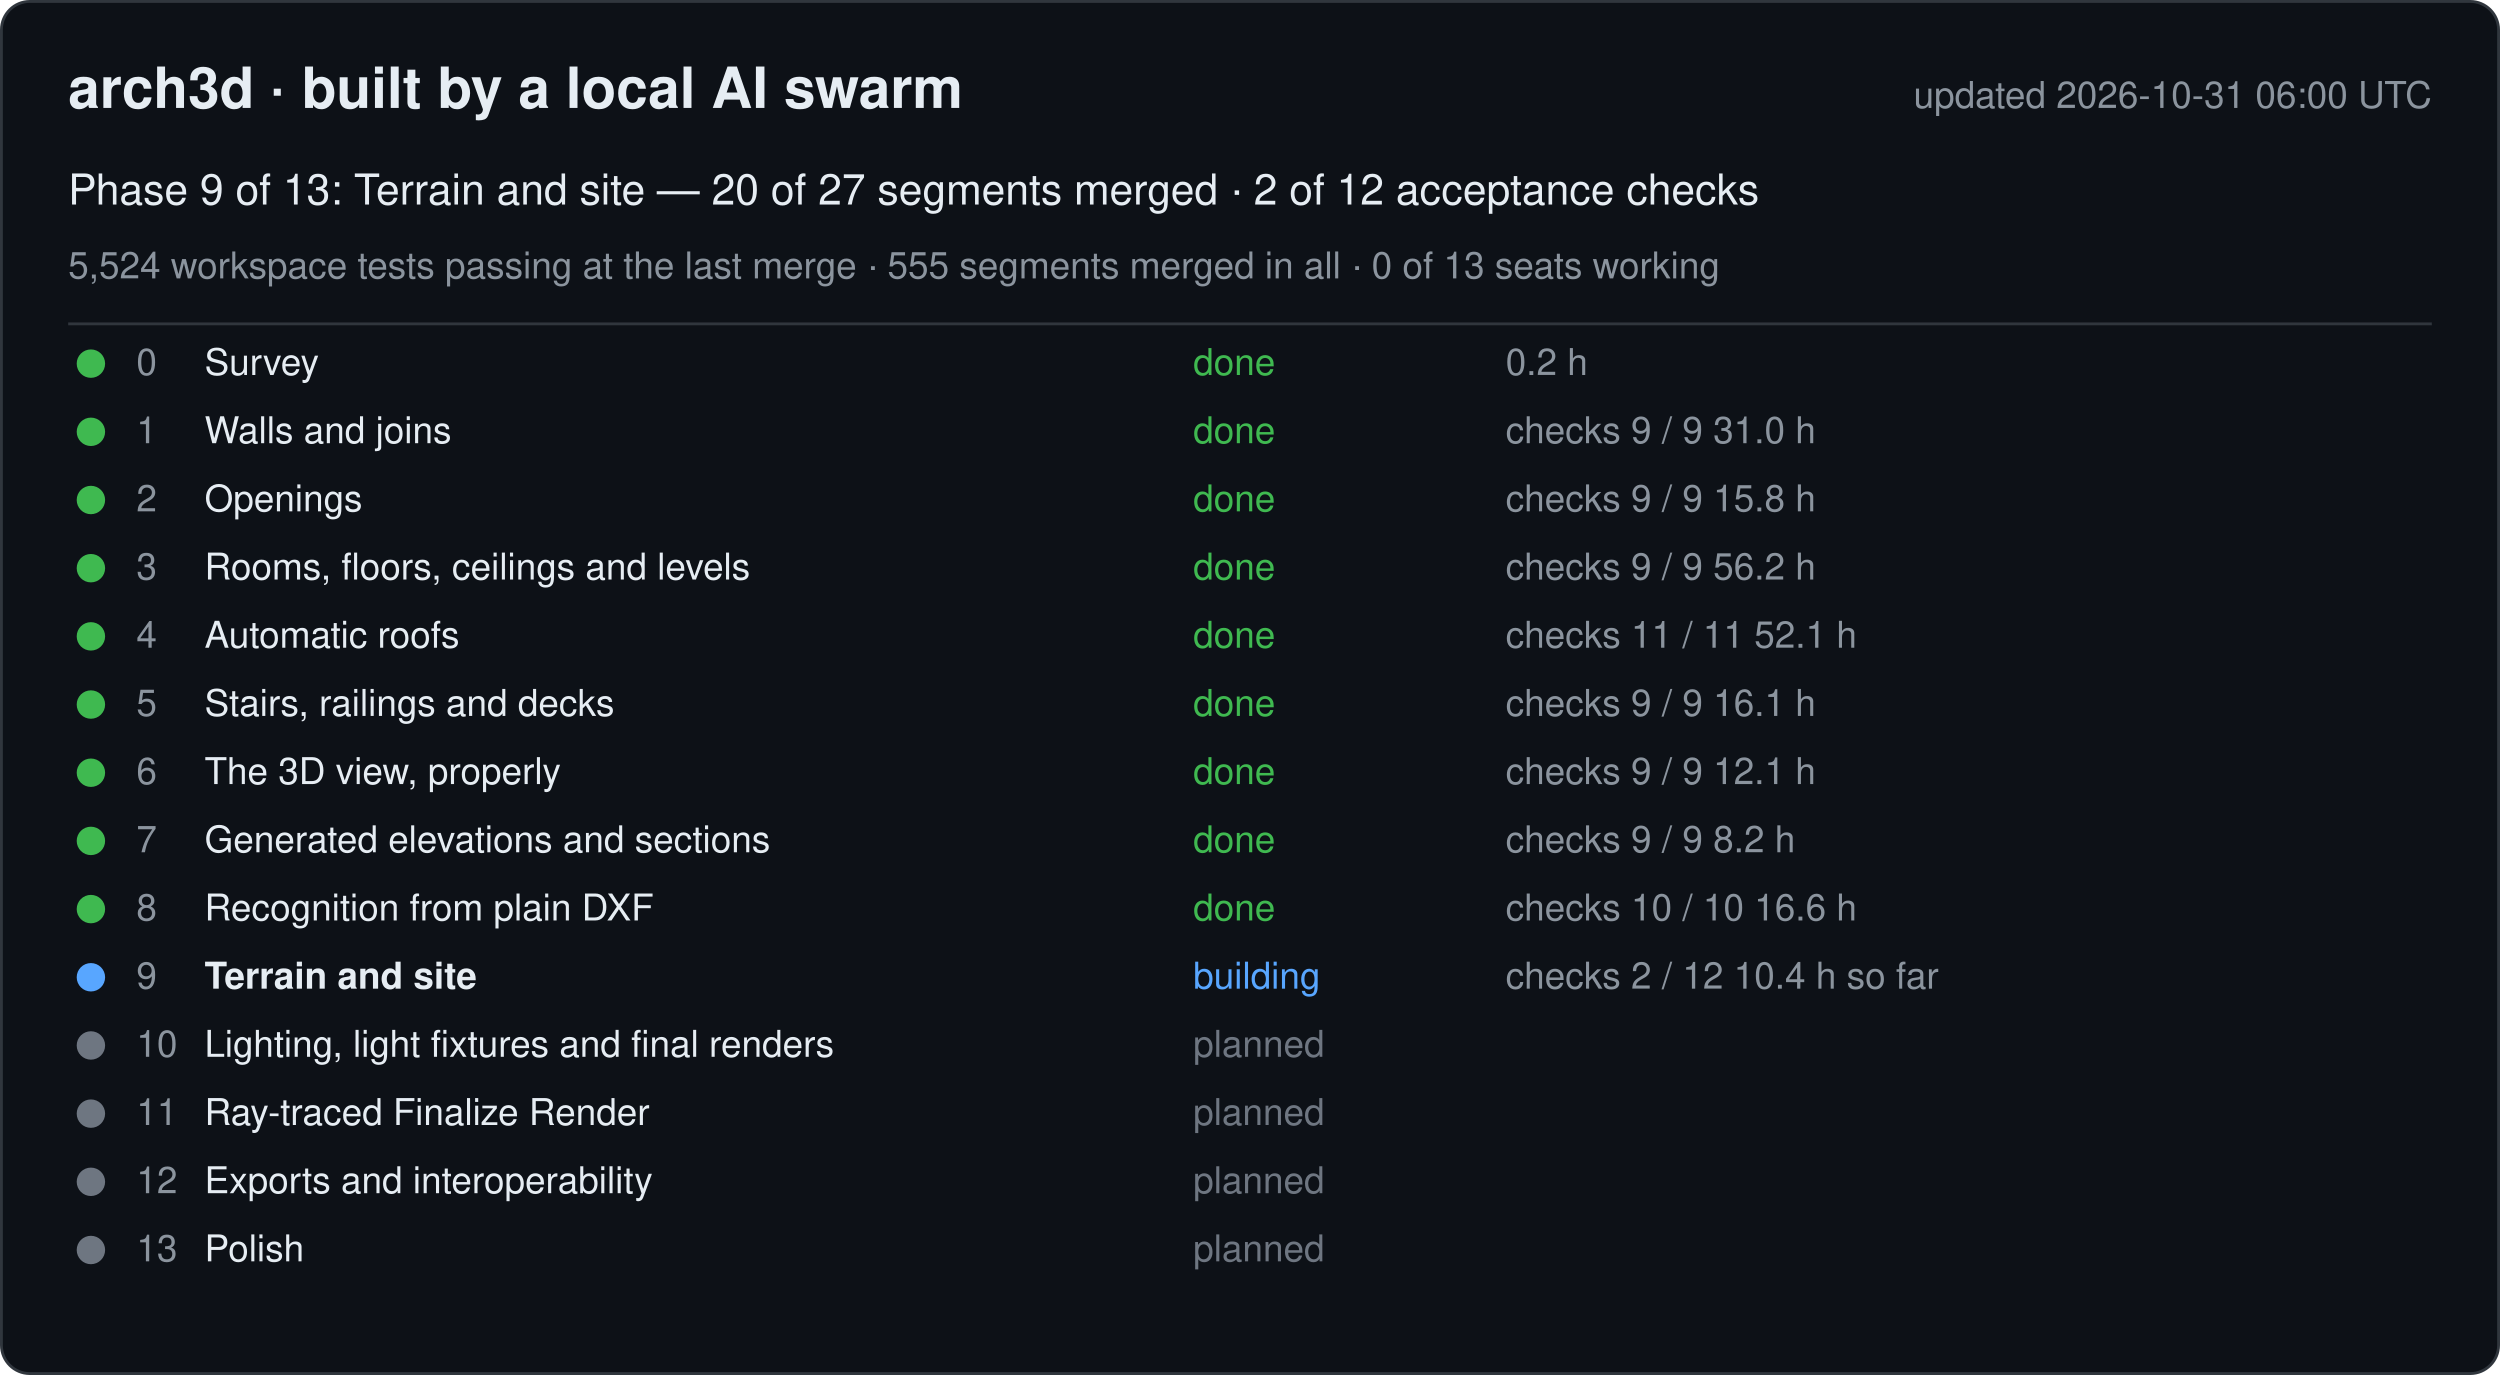
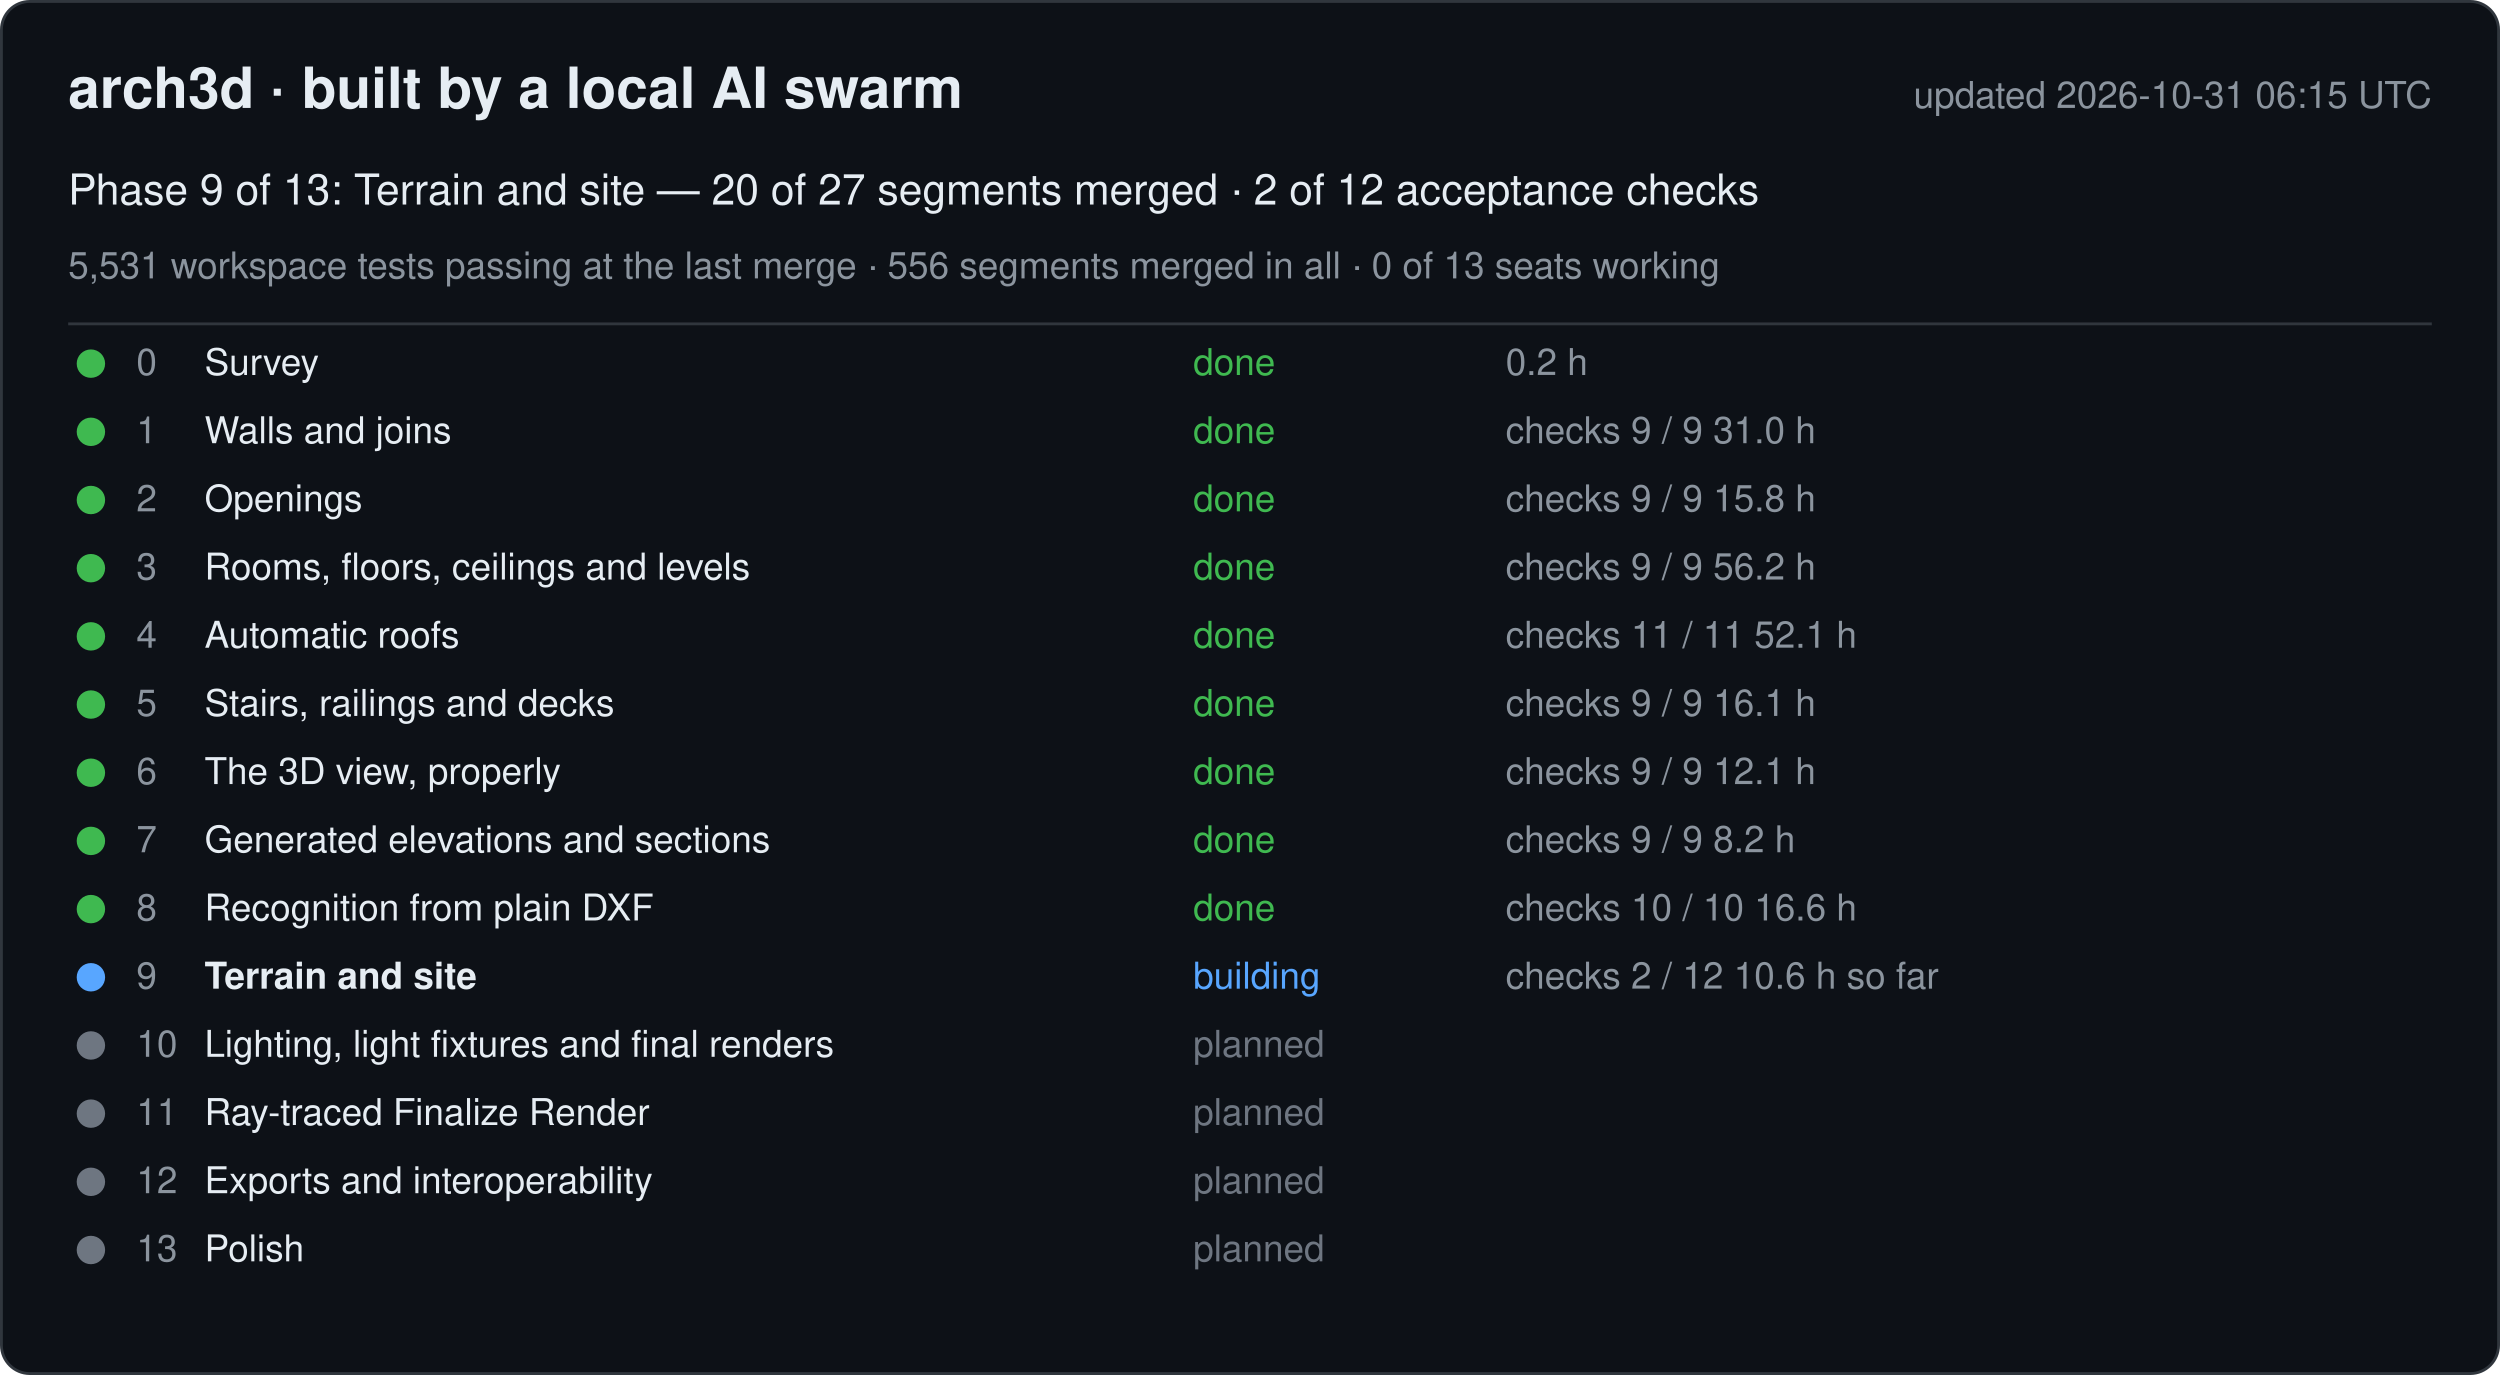
<svg xmlns="http://www.w3.org/2000/svg" width="880" height="484" viewBox="0 0 880 484" font-family="-apple-system, Segoe UI, Helvetica, Arial, sans-serif">
  <rect x="0.5" y="0.5" width="879" height="483" rx="10" fill="#0d1117" stroke="#30363d" />
  <text x="24" y="38" font-size="20" font-weight="600" fill="#e6edf3">arch3d · built by a local AI swarm</text>
-   <text x="856" y="38" font-size="13" fill="#8b949e" text-anchor="end">updated 2026-10-31 06:00 UTC</text>
+   <text x="856" y="38" font-size="13" fill="#8b949e" text-anchor="end">updated 2026-10-31 06:15 UTC</text>
  <text x="24" y="72" font-size="15" fill="#e6edf3">Phase 9 of 13: Terrain and site — 20 of 27 segments merged · 2 of 12 acceptance checks</text>
-   <text x="24" y="98" font-size="13" fill="#8b949e">5,524 workspace tests passing at the last merge · 555 segments merged in all · 0 of 13 seats working</text>
+   <text x="24" y="98" font-size="13" fill="#8b949e">5,531 workspace tests passing at the last merge · 556 segments merged in all · 0 of 13 seats working</text>
  <line x1="24" y1="114" x2="856" y2="114" stroke="#30363d" />
  <g data-phase="0">
    <circle cx="32" cy="128" r="5" fill="#3fb950" />
    <text x="48" y="132" font-size="13" fill="#8b949e">0</text>
    <text x="72" y="132" font-size="13" fill="#e6edf3">Survey</text>
    <text x="420" y="132" font-size="13" fill="#3fb950">done</text>
    <text x="530" y="132" font-size="13" fill="#8b949e">0.2 h</text>
  </g>
  <g data-phase="1">
    <circle cx="32" cy="152" r="5" fill="#3fb950" />
    <text x="48" y="156" font-size="13" fill="#8b949e">1</text>
    <text x="72" y="156" font-size="13" fill="#e6edf3">Walls and joins</text>
    <text x="420" y="156" font-size="13" fill="#3fb950">done</text>
    <text x="530" y="156" font-size="13" fill="#8b949e">checks 9 / 9   31.0 h</text>
  </g>
  <g data-phase="2">
    <circle cx="32" cy="176" r="5" fill="#3fb950" />
    <text x="48" y="180" font-size="13" fill="#8b949e">2</text>
    <text x="72" y="180" font-size="13" fill="#e6edf3">Openings</text>
    <text x="420" y="180" font-size="13" fill="#3fb950">done</text>
    <text x="530" y="180" font-size="13" fill="#8b949e">checks 9 / 9   15.8 h</text>
  </g>
  <g data-phase="3">
    <circle cx="32" cy="200" r="5" fill="#3fb950" />
    <text x="48" y="204" font-size="13" fill="#8b949e">3</text>
    <text x="72" y="204" font-size="13" fill="#e6edf3">Rooms, floors, ceilings and levels</text>
    <text x="420" y="204" font-size="13" fill="#3fb950">done</text>
    <text x="530" y="204" font-size="13" fill="#8b949e">checks 9 / 9   56.2 h</text>
  </g>
  <g data-phase="4">
    <circle cx="32" cy="224" r="5" fill="#3fb950" />
    <text x="48" y="228" font-size="13" fill="#8b949e">4</text>
    <text x="72" y="228" font-size="13" fill="#e6edf3">Automatic roofs</text>
    <text x="420" y="228" font-size="13" fill="#3fb950">done</text>
    <text x="530" y="228" font-size="13" fill="#8b949e">checks 11 / 11   52.1 h</text>
  </g>
  <g data-phase="5">
    <circle cx="32" cy="248" r="5" fill="#3fb950" />
    <text x="48" y="252" font-size="13" fill="#8b949e">5</text>
    <text x="72" y="252" font-size="13" fill="#e6edf3">Stairs, railings and decks</text>
    <text x="420" y="252" font-size="13" fill="#3fb950">done</text>
    <text x="530" y="252" font-size="13" fill="#8b949e">checks 9 / 9   16.1 h</text>
  </g>
  <g data-phase="6">
    <circle cx="32" cy="272" r="5" fill="#3fb950" />
    <text x="48" y="276" font-size="13" fill="#8b949e">6</text>
    <text x="72" y="276" font-size="13" fill="#e6edf3">The 3D view, properly</text>
    <text x="420" y="276" font-size="13" fill="#3fb950">done</text>
    <text x="530" y="276" font-size="13" fill="#8b949e">checks 9 / 9   12.1 h</text>
  </g>
  <g data-phase="7">
    <circle cx="32" cy="296" r="5" fill="#3fb950" />
    <text x="48" y="300" font-size="13" fill="#8b949e">7</text>
    <text x="72" y="300" font-size="13" fill="#e6edf3">Generated elevations and sections</text>
    <text x="420" y="300" font-size="13" fill="#3fb950">done</text>
    <text x="530" y="300" font-size="13" fill="#8b949e">checks 9 / 9   8.2 h</text>
  </g>
  <g data-phase="8">
    <circle cx="32" cy="320" r="5" fill="#3fb950" />
    <text x="48" y="324" font-size="13" fill="#8b949e">8</text>
    <text x="72" y="324" font-size="13" fill="#e6edf3">Recognition from plain DXF</text>
    <text x="420" y="324" font-size="13" fill="#3fb950">done</text>
    <text x="530" y="324" font-size="13" fill="#8b949e">checks 10 / 10   16.6 h</text>
  </g>
  <g data-phase="9">
    <circle cx="32" cy="344" r="5" fill="#58a6ff" />
    <text x="48" y="348" font-size="13" fill="#8b949e">9</text>
    <text x="72" y="348" font-size="13" fill="#e6edf3" font-weight="600">Terrain and site</text>
    <text x="420" y="348" font-size="13" fill="#58a6ff">building</text>
-     <text x="530" y="348" font-size="13" fill="#8b949e">checks 2 / 12   10.4 h so far</text>
+     <text x="530" y="348" font-size="13" fill="#8b949e">checks 2 / 12   10.6 h so far</text>
  </g>
  <g data-phase="10">
    <circle cx="32" cy="368" r="5" fill="#6e7681" />
    <text x="48" y="372" font-size="13" fill="#8b949e">10</text>
    <text x="72" y="372" font-size="13" fill="#e6edf3">Lighting, light fixtures and final renders</text>
    <text x="420" y="372" font-size="13" fill="#6e7681">planned</text>
    <text x="530" y="372" font-size="13" fill="#8b949e" />
  </g>
  <g data-phase="11">
    <circle cx="32" cy="392" r="5" fill="#6e7681" />
    <text x="48" y="396" font-size="13" fill="#8b949e">11</text>
    <text x="72" y="396" font-size="13" fill="#e6edf3">Ray-traced Finalize Render</text>
    <text x="420" y="396" font-size="13" fill="#6e7681">planned</text>
    <text x="530" y="396" font-size="13" fill="#8b949e" />
  </g>
  <g data-phase="12">
    <circle cx="32" cy="416" r="5" fill="#6e7681" />
    <text x="48" y="420" font-size="13" fill="#8b949e">12</text>
    <text x="72" y="420" font-size="13" fill="#e6edf3">Exports and interoperability</text>
    <text x="420" y="420" font-size="13" fill="#6e7681">planned</text>
    <text x="530" y="420" font-size="13" fill="#8b949e" />
  </g>
  <g data-phase="13">
    <circle cx="32" cy="440" r="5" fill="#6e7681" />
    <text x="48" y="444" font-size="13" fill="#8b949e">13</text>
    <text x="72" y="444" font-size="13" fill="#e6edf3">Polish</text>
    <text x="420" y="444" font-size="13" fill="#6e7681">planned</text>
    <text x="530" y="444" font-size="13" fill="#8b949e" />
  </g>
</svg>
